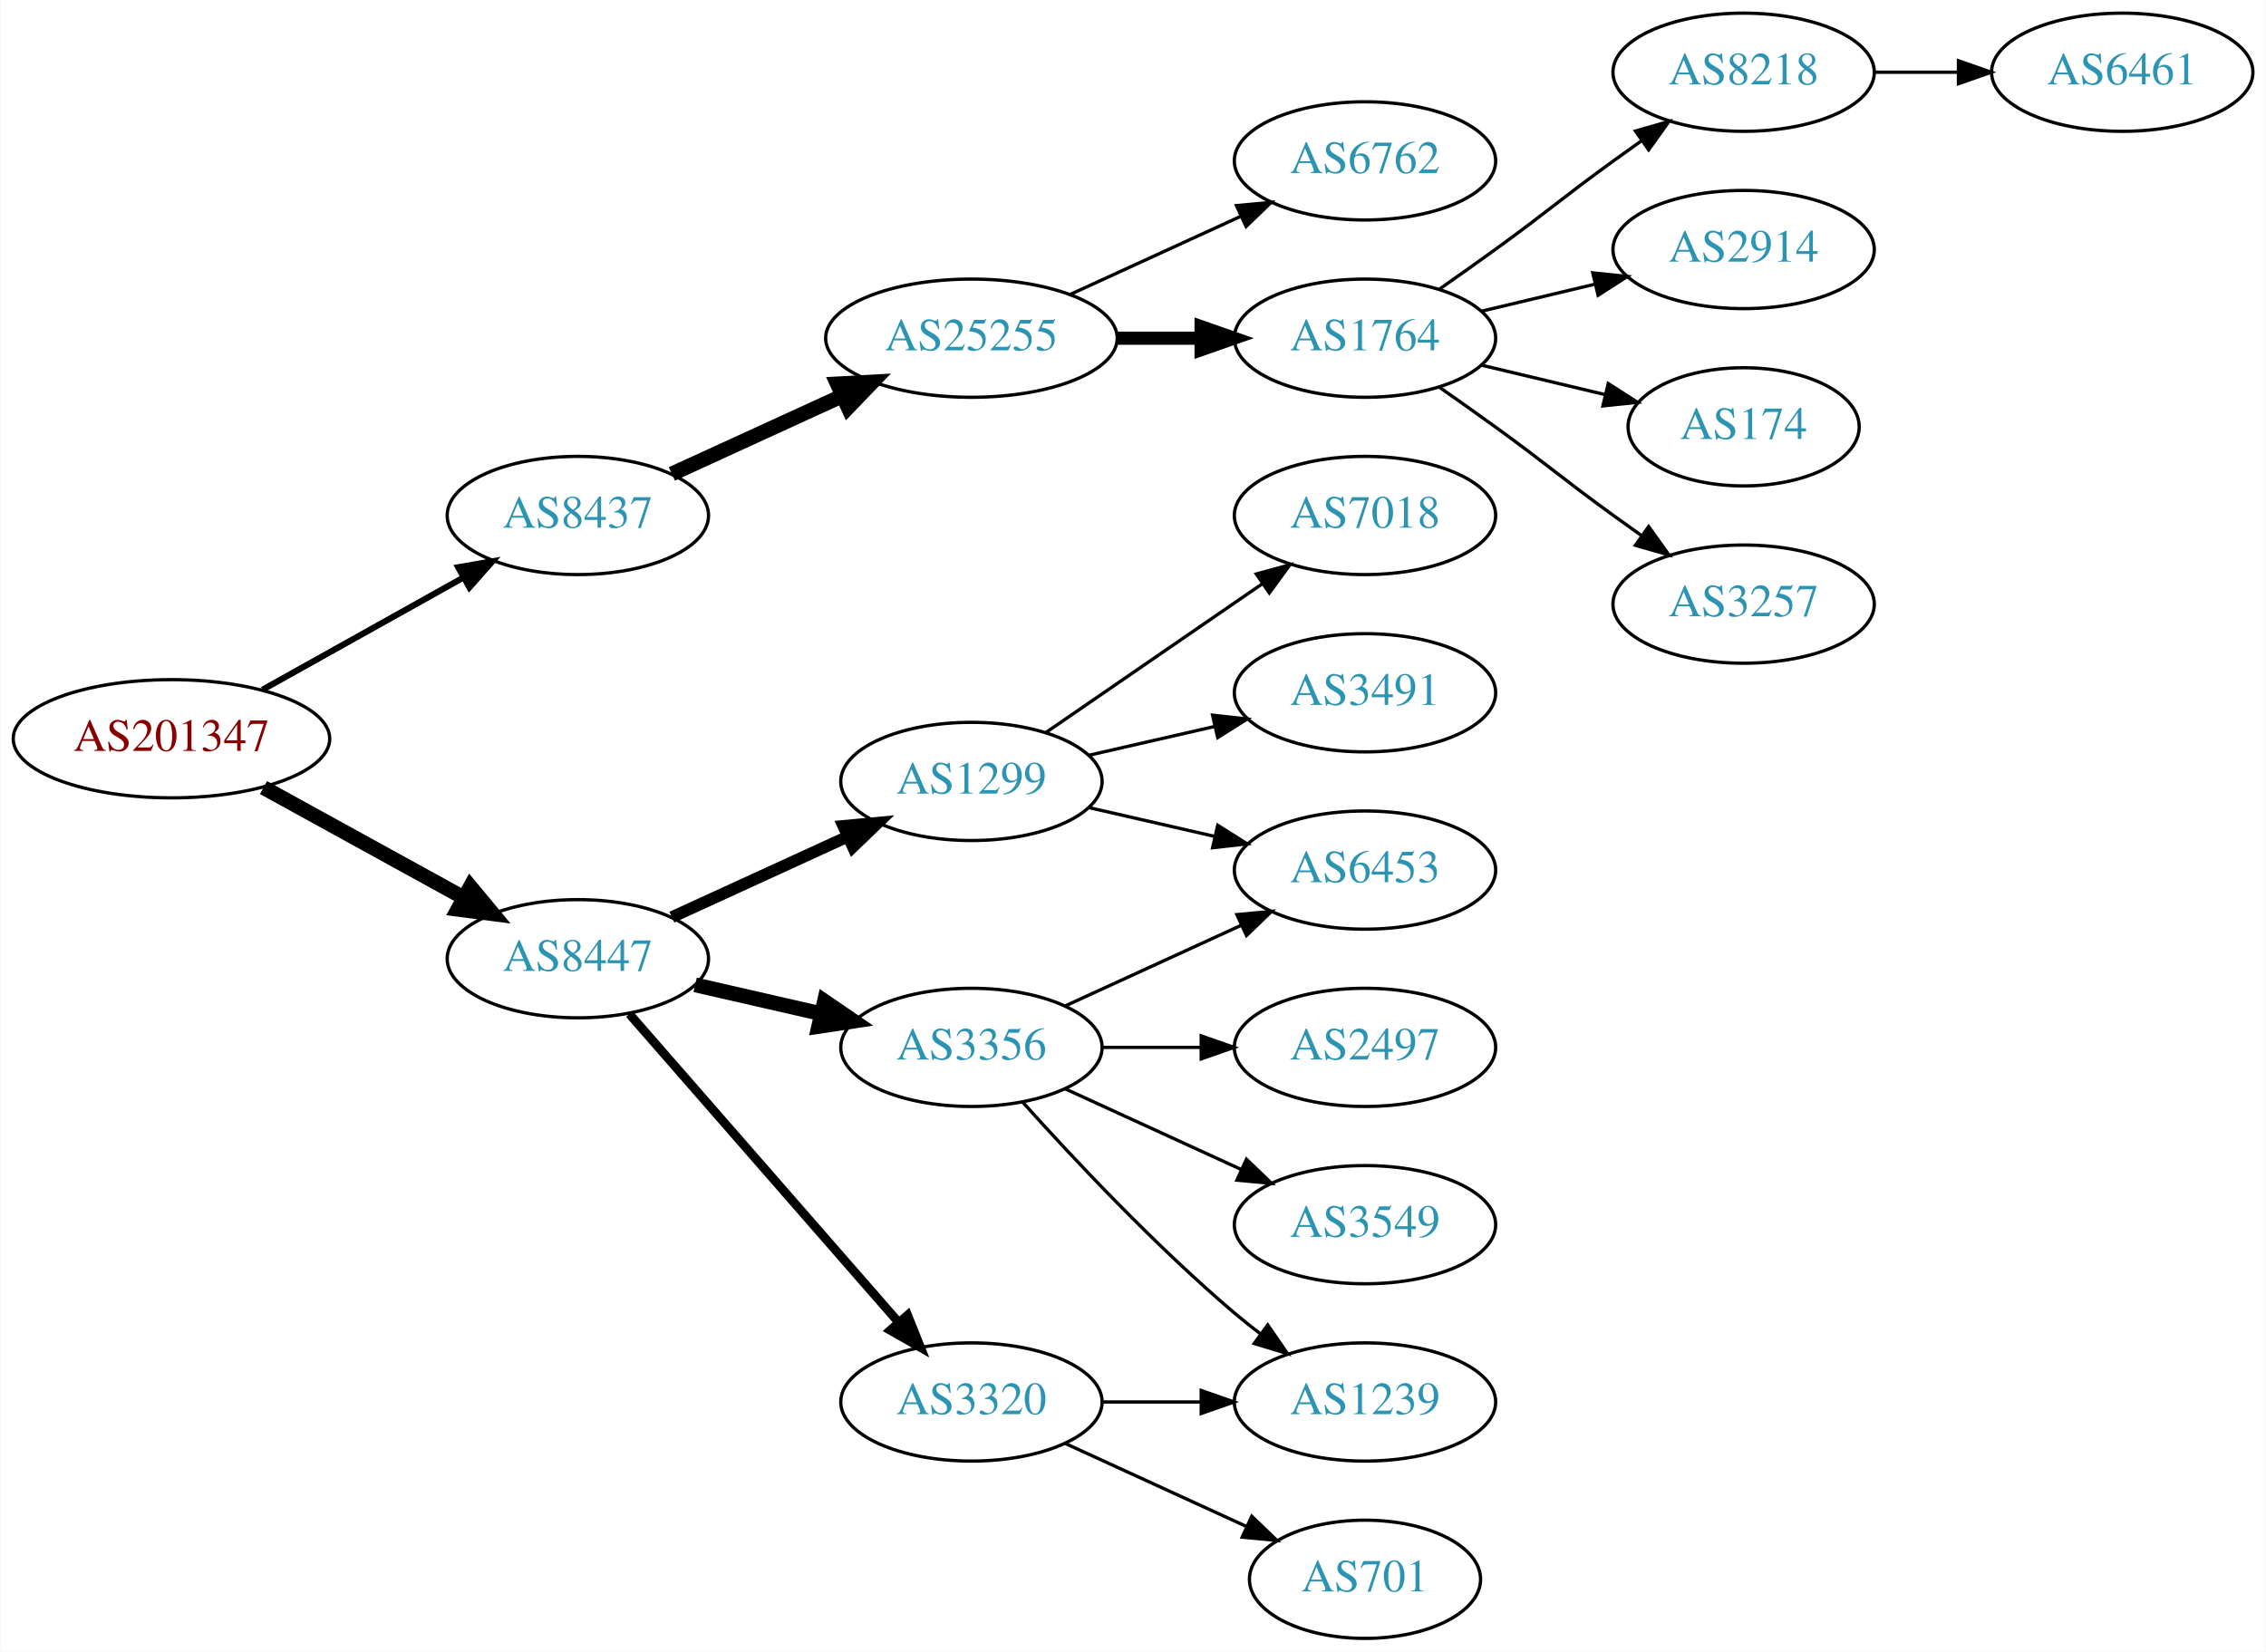
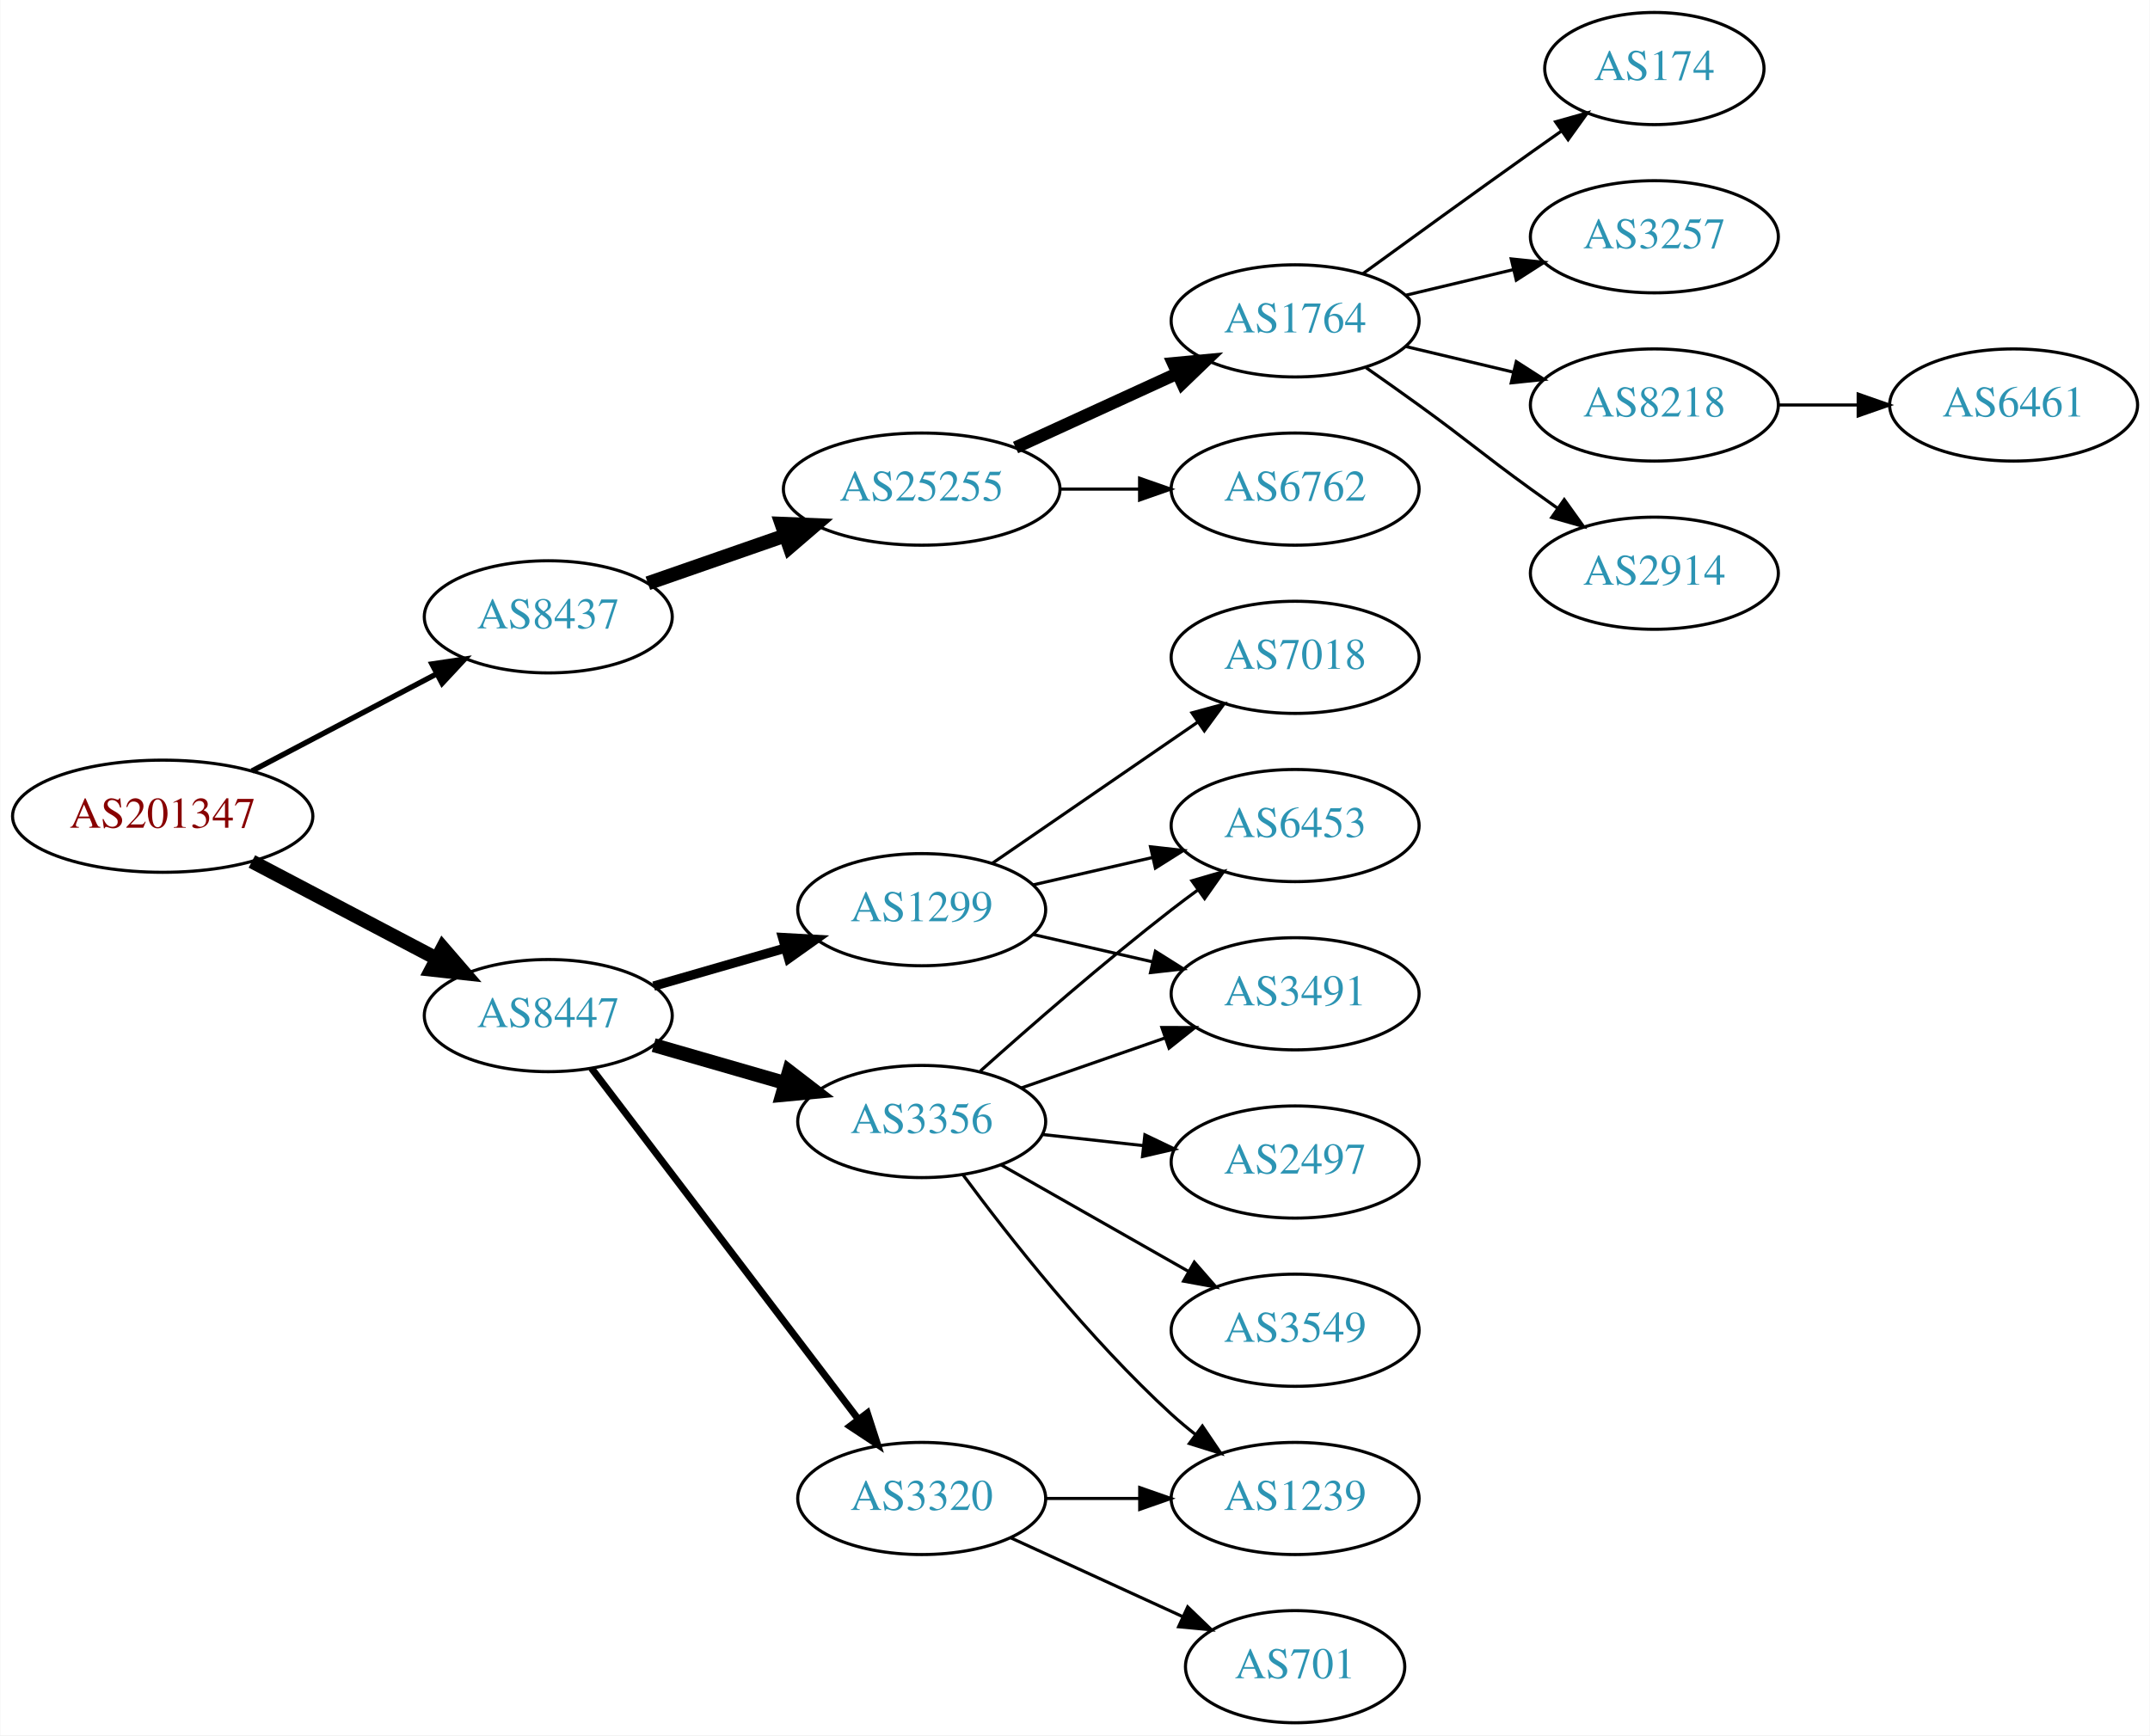
- <svg xmlns="http://www.w3.org/2000/svg" xmlns:xlink="http://www.w3.org/1999/xlink" width="690pt" height="503pt" viewBox="0.00 0.00 689.76 503.00">
-   <g id="graph0" class="graph" transform="scale(1 1) rotate(0) translate(4 499)">
-     <polygon fill="white" stroke="none" points="-4,4 -4,-499 685.755,-499 685.755,4 -4,4" />
+ <svg xmlns="http://www.w3.org/2000/svg" xmlns:xlink="http://www.w3.org/1999/xlink" width="690pt" height="557pt" viewBox="0.00 0.00 689.76 557.00">
+   <g id="graph0" class="graph" transform="scale(1 1) rotate(0) translate(4 553)">
+     <polygon fill="white" stroke="none" points="-4,4 -4,-553 685.755,-553 685.755,4 -4,4" />
    <g id="node1" class="node">
      <g id="a_node1">
        <a xlink:href="/asn/201347" xlink:title="AS201347 ~ Wolford AG [AT]">
-           <ellipse fill="#ffffff" stroke="black" cx="48.096" cy="-274" rx="48.192" ry="18" />
-           <text text-anchor="middle" x="48.096" y="-270.3" font-family="Times,serif" font-size="14.00" fill="#880000">AS201347</text>
+           <ellipse fill="#ffffff" stroke="black" cx="48.096" cy="-291" rx="48.192" ry="18" />
+           <text text-anchor="middle" x="48.096" y="-287.3" font-family="Times,serif" font-size="14.00" fill="#880000">AS201347</text>
        </a>
      </g>
    </g>
    <g id="node2" class="node">
      <g id="a_node2">
        <a xlink:href="/asn/8437" xlink:title="AS8437 ~ Hutchison Drei Austria GmbH [AT]">
-           <ellipse fill="#ffffff" stroke="black" cx="171.838" cy="-342" rx="39.794" ry="18" />
-           <text text-anchor="middle" x="171.838" y="-338.3" font-family="Times,serif" font-size="14.00" fill="#2c94b3">AS8437</text>
+           <ellipse fill="#ffffff" stroke="black" cx="171.838" cy="-355" rx="39.794" ry="18" />
+           <text text-anchor="middle" x="171.838" y="-351.3" font-family="Times,serif" font-size="14.00" fill="#2c94b3">AS8437</text>
        </a>
      </g>
    </g>
    <g id="edge1" class="edge">
-       <path fill="none" stroke="black" stroke-width="1.875" d="M75.813,-288.923C93.819,-298.981 117.721,-312.331 137.048,-323.126" />
-       <polygon fill="black" stroke="black" stroke-width="1.875" points="135.407,-326.219 145.845,-328.04 138.821,-320.108 135.407,-326.219" />
+       <path fill="none" stroke="black" stroke-width="1.731" d="M76.721,-305.523C94.325,-314.777 117.281,-326.845 136.114,-336.746" />
+       <polygon fill="black" stroke="black" stroke-width="1.731" points="134.507,-339.855 144.987,-341.41 137.764,-333.659 134.507,-339.855" />
    </g>
    <g id="node3" class="node">
      <g id="a_node3">
        <a xlink:href="/asn/8447" xlink:title="AS8447 ~ A1 Telekom Austria AG [AT]">
-           <ellipse fill="#ffffff" stroke="black" cx="171.838" cy="-207" rx="39.794" ry="18" />
-           <text text-anchor="middle" x="171.838" y="-203.3" font-family="Times,serif" font-size="14.00" fill="#2c94b3">AS8447</text>
+           <ellipse fill="#ffffff" stroke="black" cx="171.838" cy="-227" rx="39.794" ry="18" />
+           <text text-anchor="middle" x="171.838" y="-223.3" font-family="Times,serif" font-size="14.00" fill="#2c94b3">AS8447</text>
        </a>
      </g>
    </g>
    <g id="edge2" class="edge">
-       <path fill="none" stroke="black" stroke-width="4.5" d="M76.114,-259.131C94.054,-249.258 117.746,-236.219 136.947,-225.652" />
-       <polygon fill="black" stroke="black" stroke-width="4.5" points="139.105,-228.958 145.968,-220.687 135.308,-222.059 139.105,-228.958" />
+       <path fill="none" stroke="black" stroke-width="4.5" d="M76.721,-276.477C94.325,-267.223 117.281,-255.155 136.114,-245.254" />
+       <polygon fill="black" stroke="black" stroke-width="4.5" points="137.968,-248.728 144.987,-240.59 134.303,-241.758 137.968,-248.728" />
    </g>
    <g id="node4" class="node">
      <g id="a_node4">
        <a xlink:href="/asn/25255" xlink:title="AS25255 ~ ==&gt; TELE2 AUSTRIA &lt;== [AT]">
          <ellipse fill="#ffffff" stroke="black" cx="291.681" cy="-396" rx="44.393" ry="18" />
          <text text-anchor="middle" x="291.681" y="-392.3" font-family="Times,serif" font-size="14.00" fill="#2c94b3">AS25255</text>
        </a>
      </g>
    </g>
    <g id="edge3" class="edge">
-       <path fill="none" stroke="black" stroke-width="4.5" d="M200.467,-354.661C215.965,-361.762 235.531,-370.728 252.478,-378.494" />
-       <polygon fill="black" stroke="black" stroke-width="4.5" points="250.849,-382.079 261.58,-382.665 254.13,-374.92 250.849,-382.079" />
+       <path fill="none" stroke="black" stroke-width="4.5" d="M203.8,-365.772C217.208,-370.437 233.131,-375.977 247.66,-381.032" />
+       <polygon fill="black" stroke="black" stroke-width="4.5" points="246.709,-384.87 257.448,-384.438 249.297,-377.433 246.709,-384.87" />
    </g>
    <g id="node12" class="node">
      <g id="a_node12">
-         <a xlink:href="/asn/3356" xlink:title="AS3356 ~ Level 3 Parent, LLC [US]">
-           <ellipse fill="#ffffff" stroke="black" cx="291.681" cy="-180" rx="39.794" ry="18" />
-           <text text-anchor="middle" x="291.681" y="-176.3" font-family="Times,serif" font-size="14.00" fill="#2c94b3">AS3356</text>
+         <a xlink:href="/asn/1299" xlink:title="AS1299 ~ Telia Carrier [EU]">
+           <ellipse fill="#ffffff" stroke="black" cx="291.681" cy="-261" rx="39.794" ry="18" />
+           <text text-anchor="middle" x="291.681" y="-257.3" font-family="Times,serif" font-size="14.00" fill="#2c94b3">AS1299</text>
        </a>
      </g>
    </g>
    <g id="edge11" class="edge">
-       <path fill="none" stroke="black" stroke-width="4.5" d="M207.557,-199.045C219.557,-196.296 233.178,-193.175 245.871,-190.267" />
-       <polygon fill="black" stroke="black" stroke-width="4.5" points="246.934,-194.063 255.802,-187.991 245.175,-186.387 246.934,-194.063" />
+       <path fill="none" stroke="black" stroke-width="3" d="M205.664,-236.471C218.706,-240.234 233.887,-244.614 247.781,-248.623" />
+       <polygon fill="black" stroke="black" stroke-width="3" points="247.044,-252.053 257.622,-251.462 248.984,-245.327 247.044,-252.053" />
    </g>
    <g id="node13" class="node">
      <g id="a_node13">
+         <a xlink:href="/asn/3356" xlink:title="AS3356 ~ Level 3 Parent, LLC [US]">
+           <ellipse fill="#ffffff" stroke="black" cx="291.681" cy="-193" rx="39.794" ry="18" />
+           <text text-anchor="middle" x="291.681" y="-189.3" font-family="Times,serif" font-size="14.00" fill="#2c94b3">AS3356</text>
+         </a>
+       </g>
+     </g>
+     <g id="edge12" class="edge">
+       <path fill="none" stroke="black" stroke-width="4.5" d="M205.664,-217.529C218.706,-213.766 233.887,-209.386 247.781,-205.377" />
+       <polygon fill="black" stroke="black" stroke-width="4.5" points="249.106,-209.093 257.622,-202.538 246.922,-201.527 249.106,-209.093" />
+     </g>
+     <g id="node14" class="node">
+       <g id="a_node14">
        <a xlink:href="/asn/3320" xlink:title="AS3320 ~ DTAG [DE]">
          <ellipse fill="#ffffff" stroke="black" cx="291.681" cy="-72" rx="39.794" ry="18" />
          <text text-anchor="middle" x="291.681" y="-68.3" font-family="Times,serif" font-size="14.00" fill="#2c94b3">AS3320</text>
        </a>
      </g>
    </g>
-     <g id="edge12" class="edge">
-       <path fill="none" stroke="black" stroke-width="2.7" d="M187.525,-190.175C208.101,-166.603 245.639,-123.6 269.312,-96.48" />
-       <polygon fill="black" stroke="black" stroke-width="2.7" points="272.24,-98.448 276.179,-88.613 266.966,-93.845 272.24,-98.448" />
-     </g>
-     <g id="node14" class="node">
-       <g id="a_node14">
-         <a xlink:href="/asn/1299" xlink:title="AS1299 ~ Telia Carrier [EU]">
-           <ellipse fill="#ffffff" stroke="black" cx="291.681" cy="-261" rx="39.794" ry="18" />
-           <text text-anchor="middle" x="291.681" y="-257.3" font-family="Times,serif" font-size="14.00" fill="#2c94b3">AS1299</text>
-         </a>
-       </g>
-     </g>
    <g id="edge13" class="edge">
-       <path fill="none" stroke="black" stroke-width="3.6" d="M200.467,-219.661C216.424,-226.973 236.694,-236.261 253.977,-244.181" />
-       <polygon fill="black" stroke="black" stroke-width="3.6" points="252.676,-247.435 263.225,-248.419 255.592,-241.071 252.676,-247.435" />
+       <path fill="none" stroke="black" stroke-width="2.25" d="M185.673,-210.117C206.373,-182.891 247.245,-129.131 271.441,-97.307" />
+       <polygon fill="black" stroke="black" stroke-width="2.25" points="274.235,-99.414 277.501,-89.335 268.663,-95.177 274.235,-99.414" />
    </g>
    <g id="node5" class="node">
      <g id="a_node5">
        <a xlink:href="/asn/1764" xlink:title="AS1764 ~ NEXTLAYER-AS [AT]">
-           <ellipse fill="#ffffff" stroke="black" cx="411.523" cy="-396" rx="39.794" ry="18" />
-           <text text-anchor="middle" x="411.523" y="-392.3" font-family="Times,serif" font-size="14.00" fill="#2c94b3">AS1764</text>
+           <ellipse fill="#ffffff" stroke="black" cx="411.523" cy="-450" rx="39.794" ry="18" />
+           <text text-anchor="middle" x="411.523" y="-446.3" font-family="Times,serif" font-size="14.00" fill="#2c94b3">AS1764</text>
        </a>
      </g>
    </g>
    <g id="edge4" class="edge">
-       <path fill="none" stroke="black" stroke-width="4" d="M335.892,-396C344.204,-396 352.967,-396 361.449,-396" />
-       <polygon fill="black" stroke="black" stroke-width="4" points="361.608,-399.5 371.608,-396 361.608,-392.5 361.608,-399.5" />
+       <path fill="none" stroke="black" stroke-width="4" d="M321.81,-409.348C337.421,-416.502 356.819,-425.391 373.491,-433.03" />
+       <polygon fill="black" stroke="black" stroke-width="4" points="372.394,-436.378 382.943,-437.362 375.31,-430.014 372.394,-436.378" />
    </g>
    <g id="node6" class="node">
      <g id="a_node6">
        <a xlink:href="/asn/6762" xlink:title="AS6762 ~ TELECOM ITALIA SPARKLE S.p.A. [IT]">
-           <ellipse fill="#ffffff" stroke="black" cx="411.523" cy="-450" rx="39.794" ry="18" />
-           <text text-anchor="middle" x="411.523" y="-446.3" font-family="Times,serif" font-size="14.00" fill="#2c94b3">AS6762</text>
+           <ellipse fill="#ffffff" stroke="black" cx="411.523" cy="-396" rx="39.794" ry="18" />
+           <text text-anchor="middle" x="411.523" y="-392.3" font-family="Times,serif" font-size="14.00" fill="#2c94b3">AS6762</text>
        </a>
      </g>
    </g>
    <g id="edge5" class="edge">
-       <path fill="none" stroke="black" d="M321.81,-409.348C337.421,-416.502 356.819,-425.391 373.491,-433.03" />
-       <polygon fill="black" stroke="black" points="372.394,-436.378 382.943,-437.362 375.31,-430.014 372.394,-436.378" />
+       <path fill="none" stroke="black" d="M335.892,-396C344.204,-396 352.967,-396 361.449,-396" />
+       <polygon fill="black" stroke="black" points="361.608,-399.5 371.608,-396 361.608,-392.5 361.608,-399.5" />
    </g>
    <g id="node7" class="node">
      <g id="a_node7">
-         <a xlink:href="/asn/8218" xlink:title="AS8218 ~ legacy Neotelecoms [FR]">
-           <ellipse fill="#ffffff" stroke="black" cx="526.816" cy="-477" rx="39.794" ry="18" />
-           <text text-anchor="middle" x="526.816" y="-473.3" font-family="Times,serif" font-size="14.00" fill="#2c94b3">AS8218</text>
+         <a xlink:href="/asn/174" xlink:title="AS174 ~ Cogent Communications [US]">
+           <ellipse fill="#ffffff" stroke="black" cx="526.816" cy="-531" rx="35.194" ry="18" />
+           <text text-anchor="middle" x="526.816" y="-527.3" font-family="Times,serif" font-size="14.00" fill="#2c94b3">AS174</text>
        </a>
      </g>
    </g>
    <g id="edge6" class="edge">
-       <path fill="none" stroke="black" d="M434.28,-411.009C439.815,-414.879 445.733,-419.064 451.17,-423 467.369,-434.729 470.97,-438.271 487.17,-450 489.973,-452.029 492.904,-454.125 495.845,-456.21" />
-       <polygon fill="black" stroke="black" points="493.867,-459.097 504.059,-461.991 497.896,-453.373 493.867,-459.097" />
+       <path fill="none" stroke="black" d="M433.371,-465.222C448.305,-476.091 468.919,-491.025 487.17,-504 490.38,-506.282 493.749,-508.661 497.103,-511.018" />
+       <polygon fill="black" stroke="black" points="495.116,-513.899 505.314,-516.77 499.132,-508.166 495.116,-513.899" />
    </g>
    <g id="node8" class="node">
      <g id="a_node8">
-         <a xlink:href="/asn/2914" xlink:title="AS2914 ~ NTT America, Inc. [US]">
-           <ellipse fill="#ffffff" stroke="black" cx="526.816" cy="-423" rx="39.794" ry="18" />
-           <text text-anchor="middle" x="526.816" y="-419.3" font-family="Times,serif" font-size="14.00" fill="#2c94b3">AS2914</text>
+         <a xlink:href="/asn/3257" xlink:title="AS3257 ~ GTT [DE]">
+           <ellipse fill="#ffffff" stroke="black" cx="526.816" cy="-477" rx="39.794" ry="18" />
+           <text text-anchor="middle" x="526.816" y="-473.3" font-family="Times,serif" font-size="14.00" fill="#2c94b3">AS3257</text>
        </a>
      </g>
    </g>
    <g id="edge7" class="edge">
-       <path fill="none" stroke="black" d="M447.13,-404.248C458.002,-406.838 470.156,-409.735 481.598,-412.462" />
-       <polygon fill="black" stroke="black" points="480.882,-415.889 491.421,-414.803 482.505,-409.08 480.882,-415.889" />
+       <path fill="none" stroke="black" d="M447.13,-458.248C458.002,-460.838 470.156,-463.735 481.598,-466.462" />
+       <polygon fill="black" stroke="black" points="480.882,-469.889 491.421,-468.803 482.505,-463.08 480.882,-469.889" />
    </g>
    <g id="node9" class="node">
      <g id="a_node9">
-         <a xlink:href="/asn/174" xlink:title="AS174 ~ Cogent Communications [US]">
-           <ellipse fill="#ffffff" stroke="black" cx="526.816" cy="-369" rx="35.194" ry="18" />
-           <text text-anchor="middle" x="526.816" y="-365.3" font-family="Times,serif" font-size="14.00" fill="#2c94b3">AS174</text>
+         <a xlink:href="/asn/8218" xlink:title="AS8218 ~ legacy Neotelecoms [FR]">
+           <ellipse fill="#ffffff" stroke="black" cx="526.816" cy="-423" rx="39.794" ry="18" />
+           <text text-anchor="middle" x="526.816" y="-419.3" font-family="Times,serif" font-size="14.00" fill="#2c94b3">AS8218</text>
        </a>
      </g>
    </g>
    <g id="edge8" class="edge">
-       <path fill="none" stroke="black" d="M447.13,-387.752C458.925,-384.942 472.229,-381.771 484.497,-378.847" />
-       <polygon fill="black" stroke="black" points="485.586,-382.186 494.502,-376.463 483.963,-375.376 485.586,-382.186" />
+       <path fill="none" stroke="black" d="M447.13,-441.752C458.002,-439.162 470.156,-436.265 481.598,-433.538" />
+       <polygon fill="black" stroke="black" points="482.505,-436.92 491.421,-431.197 480.882,-430.111 482.505,-436.92" />
    </g>
    <g id="node10" class="node">
      <g id="a_node10">
-         <a xlink:href="/asn/3257" xlink:title="AS3257 ~ GTT [DE]">
-           <ellipse fill="#ffffff" stroke="black" cx="526.816" cy="-315" rx="39.794" ry="18" />
-           <text text-anchor="middle" x="526.816" y="-311.3" font-family="Times,serif" font-size="14.00" fill="#2c94b3">AS3257</text>
+         <a xlink:href="/asn/2914" xlink:title="AS2914 ~ NTT America, Inc. [US]">
+           <ellipse fill="#ffffff" stroke="black" cx="526.816" cy="-369" rx="39.794" ry="18" />
+           <text text-anchor="middle" x="526.816" y="-365.3" font-family="Times,serif" font-size="14.00" fill="#2c94b3">AS2914</text>
        </a>
      </g>
    </g>
    <g id="edge9" class="edge">
-       <path fill="none" stroke="black" d="M434.28,-380.991C439.815,-377.121 445.733,-372.936 451.17,-369 467.369,-357.271 470.97,-353.729 487.17,-342 489.973,-339.971 492.904,-337.875 495.845,-335.79" />
-       <polygon fill="black" stroke="black" points="497.896,-338.627 504.059,-330.009 493.867,-332.903 497.896,-338.627" />
+       <path fill="none" stroke="black" d="M434.28,-434.991C439.815,-431.121 445.733,-426.936 451.17,-423 467.369,-411.271 470.97,-407.729 487.17,-396 489.973,-393.971 492.904,-391.875 495.845,-389.79" />
+       <polygon fill="black" stroke="black" points="497.896,-392.627 504.059,-384.009 493.867,-386.903 497.896,-392.627" />
    </g>
    <g id="node11" class="node">
      <g id="a_node11">
        <a xlink:href="/asn/6461" xlink:title="AS6461 ~ Zayo Bandwidth [US]">
-           <ellipse fill="#ffffff" stroke="black" cx="642.109" cy="-477" rx="39.794" ry="18" />
-           <text text-anchor="middle" x="642.109" y="-473.3" font-family="Times,serif" font-size="14.00" fill="#2c94b3">AS6461</text>
+           <ellipse fill="#ffffff" stroke="black" cx="642.109" cy="-423" rx="39.794" ry="18" />
+           <text text-anchor="middle" x="642.109" y="-419.3" font-family="Times,serif" font-size="14.00" fill="#2c94b3">AS6461</text>
        </a>
      </g>
    </g>
    <g id="edge10" class="edge">
-       <path fill="none" stroke="black" d="M566.488,-477C574.691,-477 583.455,-477 591.987,-477" />
-       <polygon fill="black" stroke="black" points="592.227,-480.5 602.226,-477 592.226,-473.5 592.227,-480.5" />
+       <path fill="none" stroke="black" d="M566.488,-423C574.691,-423 583.455,-423 591.987,-423" />
+       <polygon fill="black" stroke="black" points="592.227,-426.5 602.226,-423 592.226,-419.5 592.227,-426.5" />
    </g>
    <g id="node15" class="node">
      <g id="a_node15">
+         <a xlink:href="/asn/7018" xlink:title="AS7018 ~ AT&amp;T Services, Inc. [US]">
+           <ellipse fill="#ffffff" stroke="black" cx="411.523" cy="-342" rx="39.794" ry="18" />
+           <text text-anchor="middle" x="411.523" y="-338.3" font-family="Times,serif" font-size="14.00" fill="#2c94b3">AS7018</text>
+         </a>
+       </g>
+     </g>
+     <g id="edge14" class="edge">
+       <path fill="none" stroke="black" d="M314.295,-275.857C332.783,-288.565 359.597,-306.995 380.227,-321.175" />
+       <polygon fill="black" stroke="black" points="378.423,-324.183 388.647,-326.963 382.388,-318.414 378.423,-324.183" />
+     </g>
+     <g id="node16" class="node">
+       <g id="a_node16">
+         <a xlink:href="/asn/6453" xlink:title="AS6453 ~ TATA COMMUNICATIONS (AMERICA) INC [US]">
+           <ellipse fill="#ffffff" stroke="black" cx="411.523" cy="-288" rx="39.794" ry="18" />
+           <text text-anchor="middle" x="411.523" y="-284.3" font-family="Times,serif" font-size="14.00" fill="#2c94b3">AS6453</text>
+         </a>
+       </g>
+     </g>
+     <g id="edge15" class="edge">
+       <path fill="none" stroke="black" d="M327.4,-268.955C339.4,-271.704 353.021,-274.825 365.713,-277.733" />
+       <polygon fill="black" stroke="black" points="365.116,-281.187 375.645,-280.009 366.679,-274.364 365.116,-281.187" />
+     </g>
+     <g id="node17" class="node">
+       <g id="a_node17">
+         <a xlink:href="/asn/3491" xlink:title="AS3491 ~ PCCW Global, Inc. [US]">
+           <ellipse fill="#ffffff" stroke="black" cx="411.523" cy="-234" rx="39.794" ry="18" />
+           <text text-anchor="middle" x="411.523" y="-230.3" font-family="Times,serif" font-size="14.00" fill="#2c94b3">AS3491</text>
+         </a>
+       </g>
+     </g>
+     <g id="edge16" class="edge">
+       <path fill="none" stroke="black" d="M327.4,-253.045C339.4,-250.296 353.021,-247.175 365.713,-244.267" />
+       <polygon fill="black" stroke="black" points="366.679,-247.636 375.645,-241.991 365.116,-240.813 366.679,-247.636" />
+     </g>
+     <g id="edge18" class="edge">
+       <path fill="none" stroke="black" d="M310.495,-209.191C326.271,-223.311 350.11,-244.119 371.877,-261 374.611,-263.121 377.497,-265.278 380.409,-267.401" />
+       <polygon fill="black" stroke="black" points="378.41,-270.274 388.582,-273.236 382.477,-264.577 378.41,-270.274" />
+     </g>
+     <g id="edge21" class="edge">
+       <path fill="none" stroke="black" d="M323.642,-203.772C337.739,-208.677 354.615,-214.548 369.729,-219.807" />
+       <polygon fill="black" stroke="black" points="368.764,-223.177 379.359,-223.157 371.064,-216.566 368.764,-223.177" />
+     </g>
+     <g id="node18" class="node">
+       <g id="a_node18">
        <a xlink:href="/asn/1239" xlink:title="AS1239 ~ Sprint [US]">
          <ellipse fill="#ffffff" stroke="black" cx="411.523" cy="-72" rx="39.794" ry="18" />
          <text text-anchor="middle" x="411.523" y="-68.3" font-family="Times,serif" font-size="14.00" fill="#2c94b3">AS1239</text>
        </a>
      </g>
    </g>
-     <g id="edge14" class="edge">
-       <path fill="none" stroke="black" d="M307.327,-163.275C322.627,-146.235 347.725,-119.477 371.877,-99 374.374,-96.883 377.034,-94.768 379.746,-92.707" />
-       <polygon fill="black" stroke="black" points="381.912,-95.459 387.922,-86.734 377.782,-89.806 381.912,-95.459" />
-     </g>
-     <g id="node16" class="node">
-       <g id="a_node16">
+     <g id="edge17" class="edge">
+       <path fill="none" stroke="black" d="M304.938,-175.886C319.573,-156.106 345.408,-123.18 371.877,-99 374.294,-96.792 376.899,-94.615 379.575,-92.513" />
+       <polygon fill="black" stroke="black" points="381.758,-95.251 387.695,-86.476 377.581,-89.633 381.758,-95.251" />
+     </g>
+     <g id="node19" class="node">
+       <g id="a_node19">
        <a xlink:href="/asn/2497" xlink:title="AS2497 ~ Internet Initiative Japan Inc. [JP]">
          <ellipse fill="#ffffff" stroke="black" cx="411.523" cy="-180" rx="39.794" ry="18" />
          <text text-anchor="middle" x="411.523" y="-176.3" font-family="Times,serif" font-size="14.00" fill="#2c94b3">AS2497</text>
        </a>
      </g>
    </g>
-     <g id="edge15" class="edge">
-       <path fill="none" stroke="black" d="M331.593,-180C341.146,-180 351.496,-180 361.459,-180" />
-       <polygon fill="black" stroke="black" points="361.651,-183.5 371.651,-180 361.651,-176.5 361.651,-183.5" />
-     </g>
-     <g id="node17" class="node">
-       <g id="a_node17">
-         <a xlink:href="/asn/6453" xlink:title="AS6453 ~ TATA COMMUNICATIONS (AMERICA) INC [US]">
-           <ellipse fill="#ffffff" stroke="black" cx="411.523" cy="-234" rx="39.794" ry="18" />
-           <text text-anchor="middle" x="411.523" y="-230.3" font-family="Times,serif" font-size="14.00" fill="#2c94b3">AS6453</text>
-         </a>
-       </g>
-     </g>
-     <g id="edge16" class="edge">
-       <path fill="none" stroke="black" d="M320.309,-192.661C336.266,-199.973 356.537,-209.261 373.82,-217.181" />
-       <polygon fill="black" stroke="black" points="372.518,-220.435 383.067,-221.419 375.434,-214.071 372.518,-220.435" />
-     </g>
-     <g id="node18" class="node">
-       <g id="a_node18">
+     <g id="edge19" class="edge">
+       <path fill="none" stroke="black" d="M330.291,-188.851C340.602,-187.713 351.919,-186.465 362.719,-185.274" />
+       <polygon fill="black" stroke="black" points="363.31,-188.73 372.866,-184.154 362.543,-181.772 363.31,-188.73" />
+     </g>
+     <g id="node20" class="node">
+       <g id="a_node20">
        <a xlink:href="/asn/3549" xlink:title="AS3549 ~ Level 3 Parent, LLC [US]">
          <ellipse fill="#ffffff" stroke="black" cx="411.523" cy="-126" rx="39.794" ry="18" />
          <text text-anchor="middle" x="411.523" y="-122.3" font-family="Times,serif" font-size="14.00" fill="#2c94b3">AS3549</text>
        </a>
      </g>
    </g>
-     <g id="edge17" class="edge">
-       <path fill="none" stroke="black" d="M320.309,-167.339C336.266,-160.027 356.537,-150.739 373.82,-142.819" />
-       <polygon fill="black" stroke="black" points="375.434,-145.929 383.067,-138.581 372.518,-139.565 375.434,-145.929" />
-     </g>
-     <g id="edge18" class="edge">
+     <g id="edge20" class="edge">
+       <path fill="none" stroke="black" d="M317.098,-179.118C334.557,-169.191 358.258,-155.716 377.418,-144.822" />
+       <polygon fill="black" stroke="black" points="379.174,-147.85 386.137,-139.865 375.714,-141.765 379.174,-147.85" />
+     </g>
+     <g id="edge22" class="edge">
      <path fill="none" stroke="black" d="M331.593,-72C341.146,-72 351.496,-72 361.459,-72" />
      <polygon fill="black" stroke="black" points="361.651,-75.5 371.651,-72 361.651,-68.5 361.651,-75.5" />
    </g>
-     <g id="node19" class="node">
-       <g id="a_node19">
+     <g id="node21" class="node">
+       <g id="a_node21">
        <a xlink:href="/asn/701" xlink:title="AS701 ~ UUNET [US]">
          <ellipse fill="#ffffff" stroke="black" cx="411.523" cy="-18" rx="35.194" ry="18" />
          <text text-anchor="middle" x="411.523" y="-14.3" font-family="Times,serif" font-size="14.00" fill="#2c94b3">AS701</text>
        </a>
      </g>
    </g>
-     <g id="edge19" class="edge">
+     <g id="edge23" class="edge">
      <path fill="none" stroke="black" d="M320.309,-59.339C336.726,-51.817 357.707,-42.202 375.304,-34.139" />
      <polygon fill="black" stroke="black" points="377.048,-37.189 384.681,-29.842 374.132,-30.826 377.048,-37.189" />
    </g>
-     <g id="edge21" class="edge">
-       <path fill="none" stroke="black" d="M327.4,-253.045C339.4,-250.296 353.021,-247.175 365.713,-244.267" />
-       <polygon fill="black" stroke="black" points="366.679,-247.636 375.645,-241.991 365.116,-240.813 366.679,-247.636" />
-     </g>
-     <g id="node20" class="node">
-       <g id="a_node20">
-         <a xlink:href="/asn/3491" xlink:title="AS3491 ~ PCCW Global, Inc. [US]">
-           <ellipse fill="#ffffff" stroke="black" cx="411.523" cy="-288" rx="39.794" ry="18" />
-           <text text-anchor="middle" x="411.523" y="-284.3" font-family="Times,serif" font-size="14.00" fill="#2c94b3">AS3491</text>
-         </a>
-       </g>
-     </g>
-     <g id="edge20" class="edge">
-       <path fill="none" stroke="black" d="M327.4,-268.955C339.4,-271.704 353.021,-274.825 365.713,-277.733" />
-       <polygon fill="black" stroke="black" points="365.116,-281.187 375.645,-280.009 366.679,-274.364 365.116,-281.187" />
-     </g>
-     <g id="node21" class="node">
-       <g id="a_node21">
-         <a xlink:href="/asn/7018" xlink:title="AS7018 ~ AT&amp;T Services, Inc. [US]">
-           <ellipse fill="#ffffff" stroke="black" cx="411.523" cy="-342" rx="39.794" ry="18" />
-           <text text-anchor="middle" x="411.523" y="-338.3" font-family="Times,serif" font-size="14.00" fill="#2c94b3">AS7018</text>
-         </a>
-       </g>
-     </g>
-     <g id="edge22" class="edge">
-       <path fill="none" stroke="black" d="M314.295,-275.857C332.783,-288.565 359.597,-306.995 380.227,-321.175" />
-       <polygon fill="black" stroke="black" points="378.423,-324.183 388.647,-326.963 382.388,-318.414 378.423,-324.183" />
-     </g>
  </g>
</svg>
